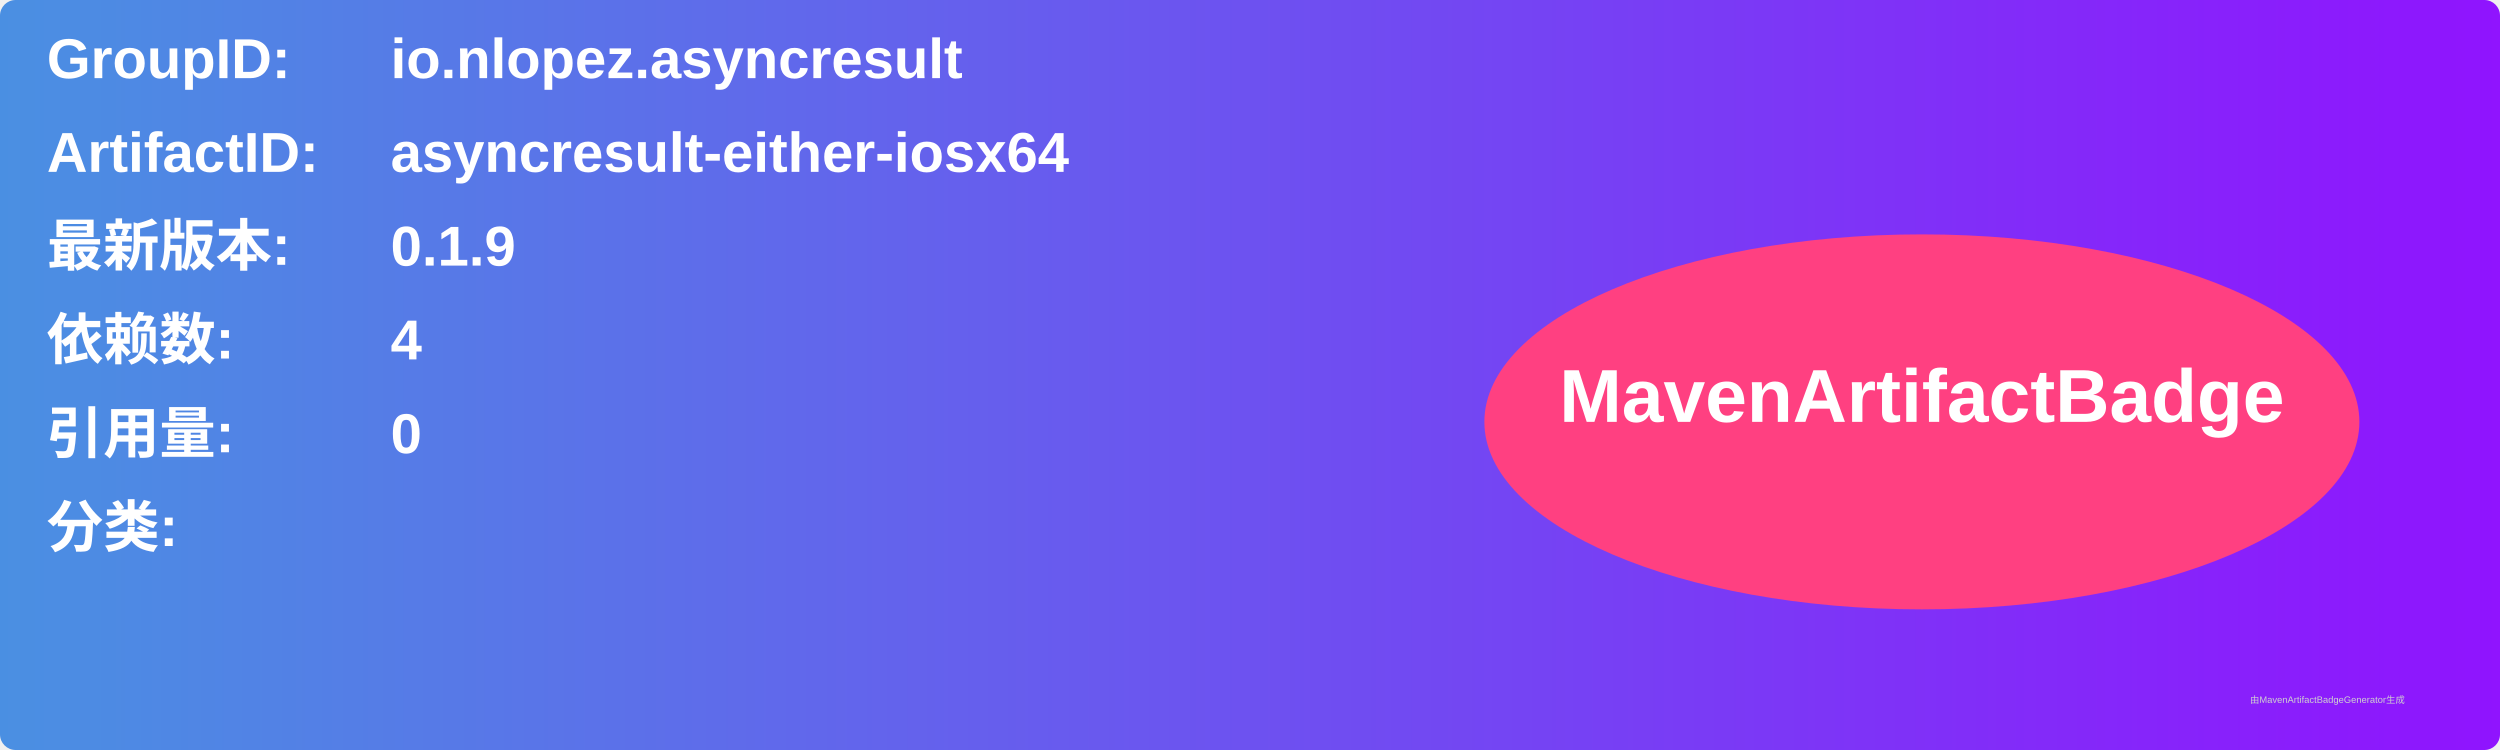
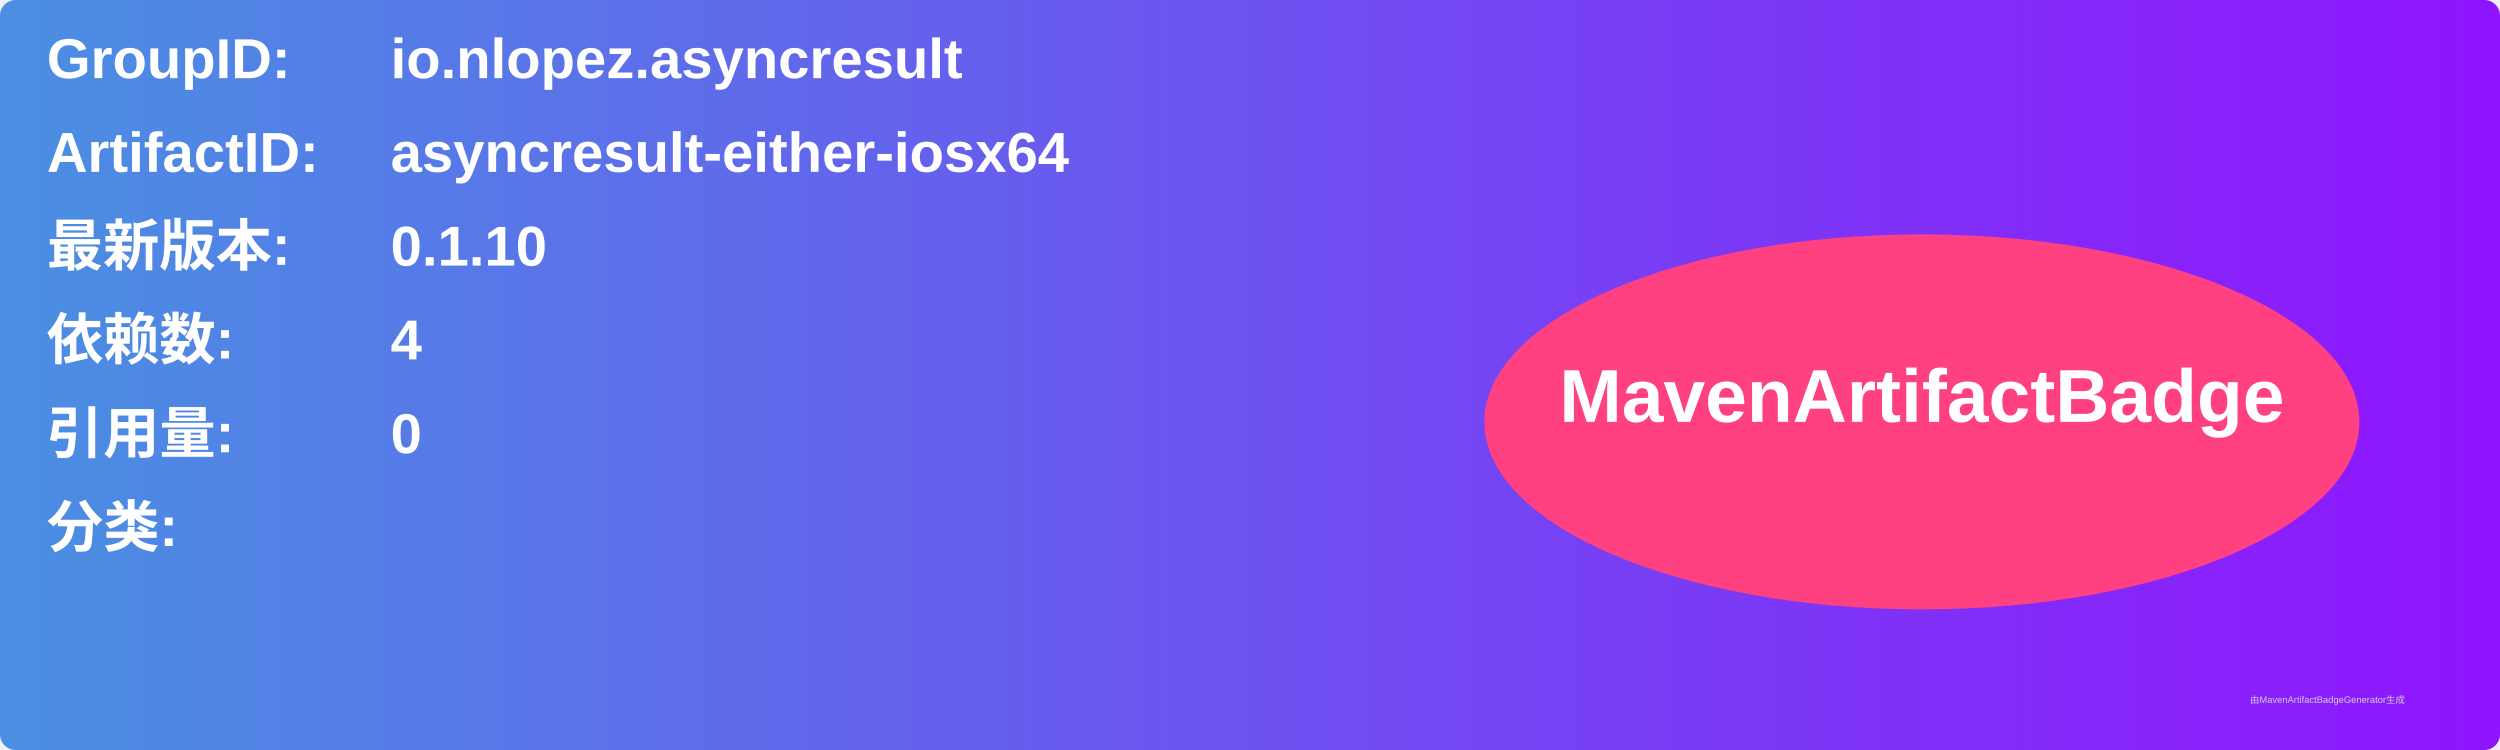
<svg xmlns="http://www.w3.org/2000/svg" width="800" height="240" viewBox="0 0 800 240">
  <linearGradient id="grad" x1="0%" y1="0%" x2="100%" y2="0%">
    <stop offset="0%" stop-color="#4a90e2" />
    <stop offset="100%" stop-color="#9013fe" />
  </linearGradient>
  <rect width="100%" height="100%" rx="5" ry="5" fill="url(#grad)" />
  <g transform="translate(15, 15)">
    <text x="0" y="10" font-family="Arial" font-size="18" fill="white" font-weight="bold" width="260">GroupID:</text>
    <text x="110" y="10" font-family="Arial" font-size="18" fill="white" font-weight="bold" width="460">io.nlopez.asyncresult</text>
    <text x="0" y="40" font-family="Arial" font-size="18" fill="white" font-weight="bold" width="260">ArtifactID:</text>
    <text x="110" y="40" font-family="Arial" font-size="18" fill="white" font-weight="bold" width="460">asyncresult-either-iosx64</text>
    <text x="0" y="70" font-family="Arial" font-size="18" fill="white" font-weight="bold">最新版本:</text>
    <text x="110" y="70" font-family="Arial" font-size="18" fill="white" font-weight="bold">
-       <tspan font-weight="bold">0.1.9</tspan>
+       <tspan font-weight="bold">0.1.10</tspan>
    </text>
    <text x="0" y="100" font-family="Arial" font-size="18" fill="white" font-weight="bold">依赖数: </text>
    <text x="110" y="100" font-family="Arial" font-size="18" fill="white">
      <tspan font-weight="bold">4</tspan>
    </text>
    <text x="0" y="130" font-family="Arial" font-size="18" fill="white" font-weight="bold">引用量: </text>
    <text x="110" y="130" font-family="Arial" font-size="18" fill="white">
      <tspan font-weight="bold">0</tspan>
    </text>
    <text x="0" y="160" font-family="Arial" font-size="18" fill="white" font-weight="bold">分类:</text>
    <text x="10" y="190" font-family="Arial" font-size="10" fill="white">
      <tspan font-weight="bold" />
    </text>
    <ellipse cx="600" cy="120" rx="140" ry="60" fill="#ff4081" />
    <text x="600" y="120" text-anchor="middle" font-family="Arial" font-size="24" fill="white" font-weight="bold">MavenArtifactBadge</text>
  </g>
  <text x="720" y="225" font-family="Arial" font-size="3" fill="#d0d0d0">由MavenArtifactBadgeGenerator生成</text>
</svg>
